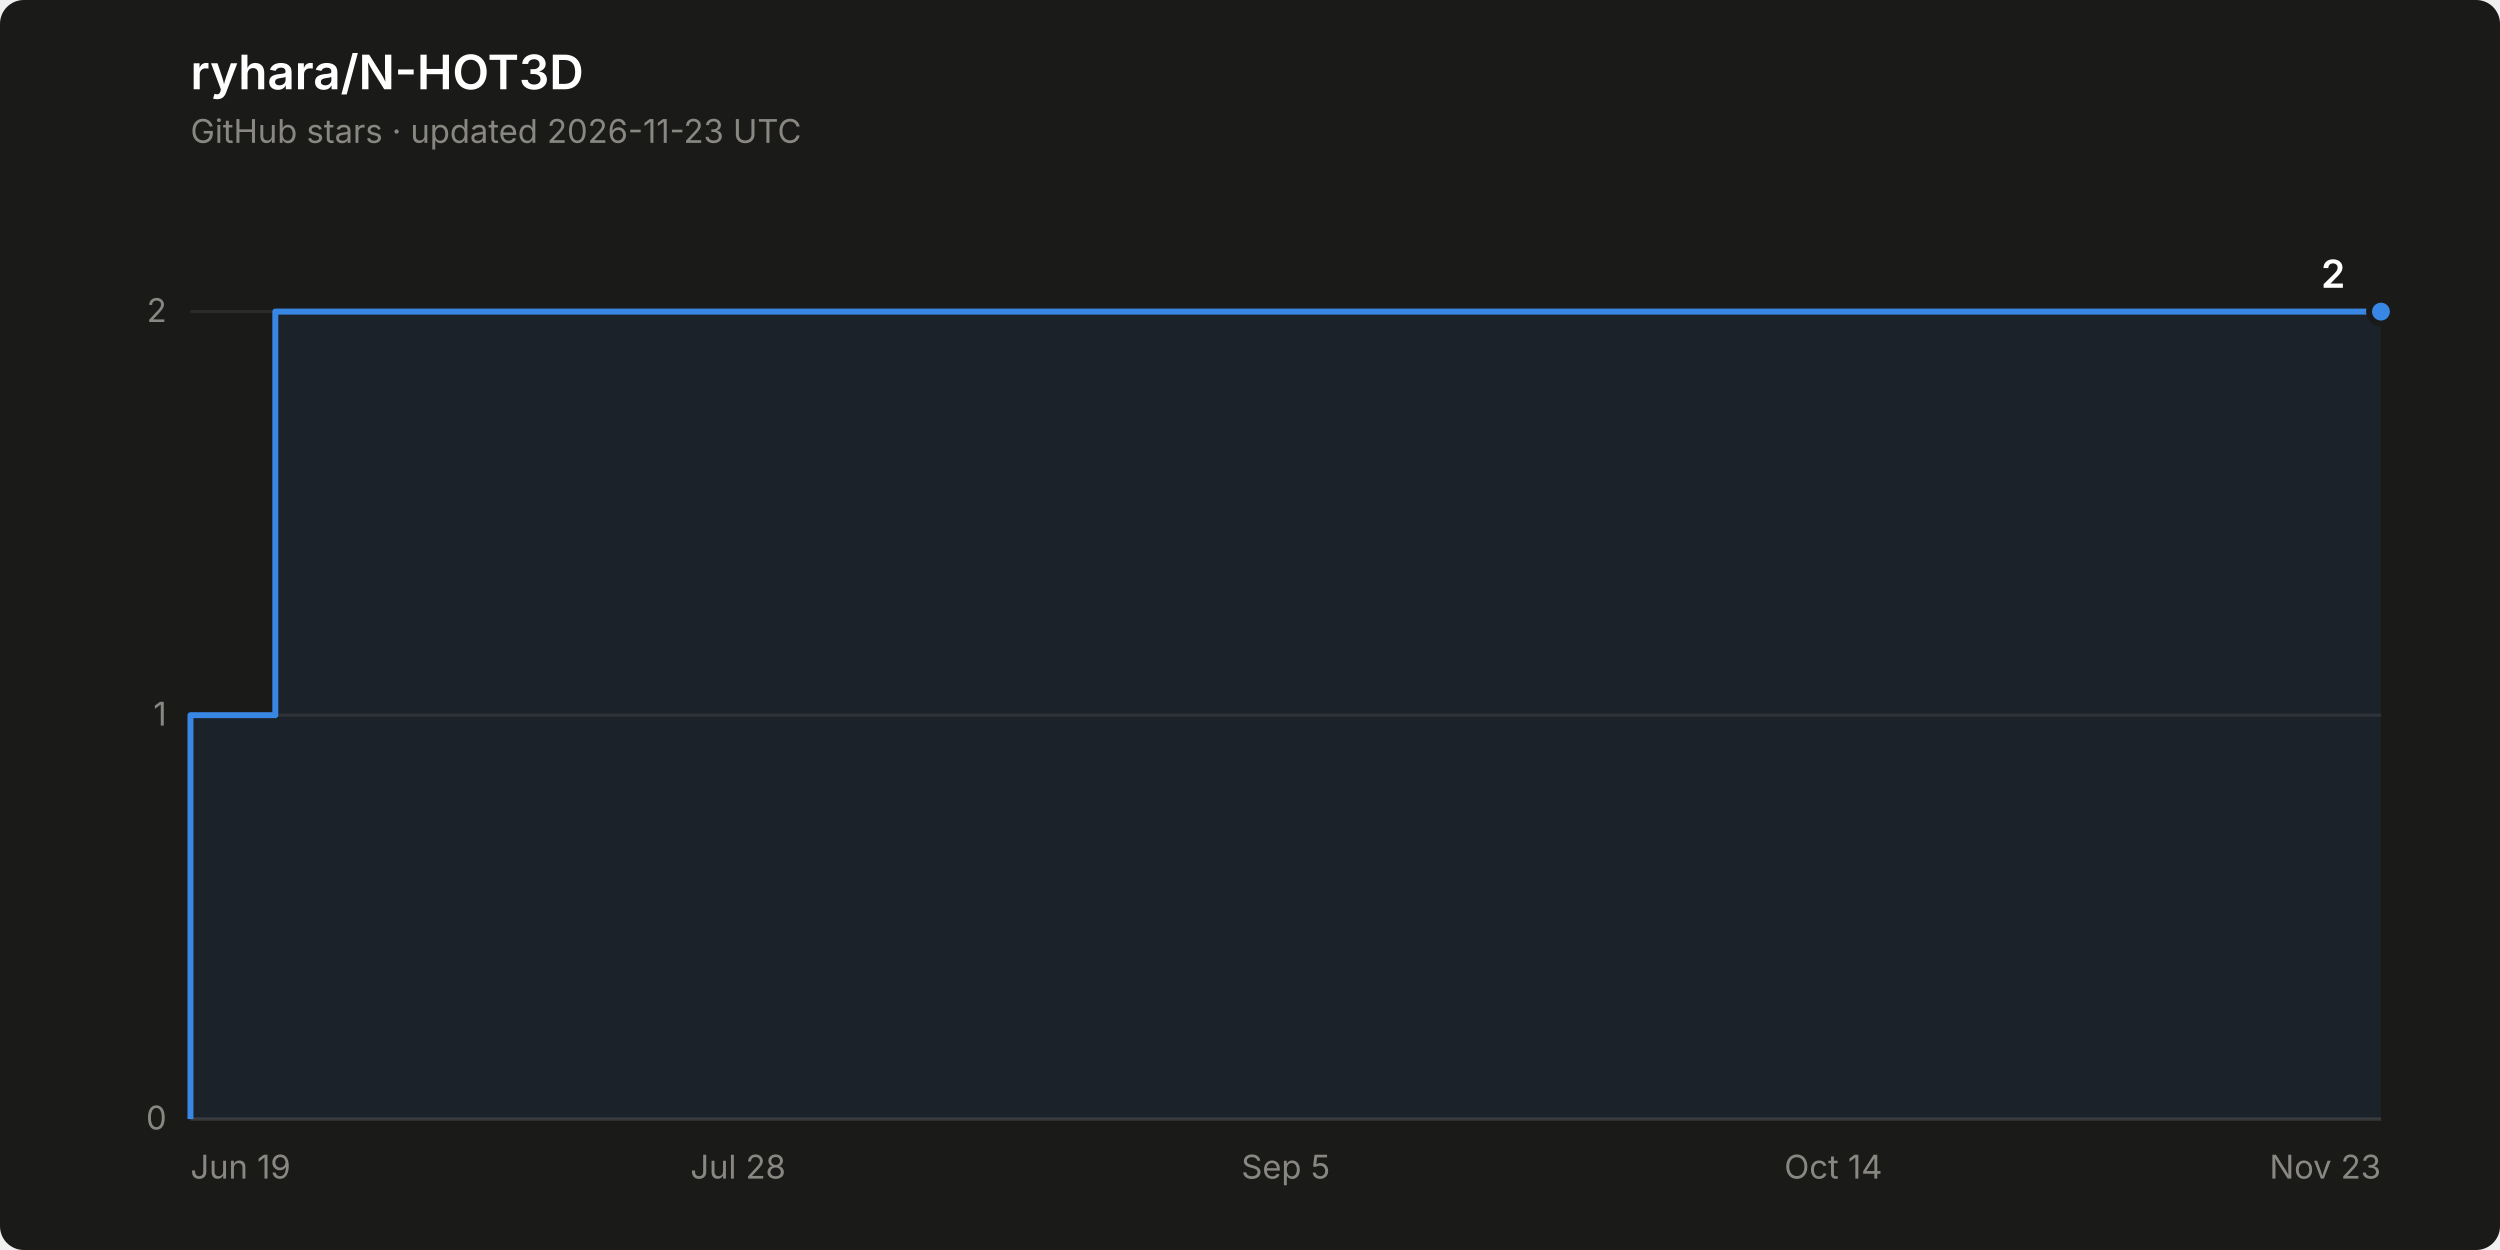
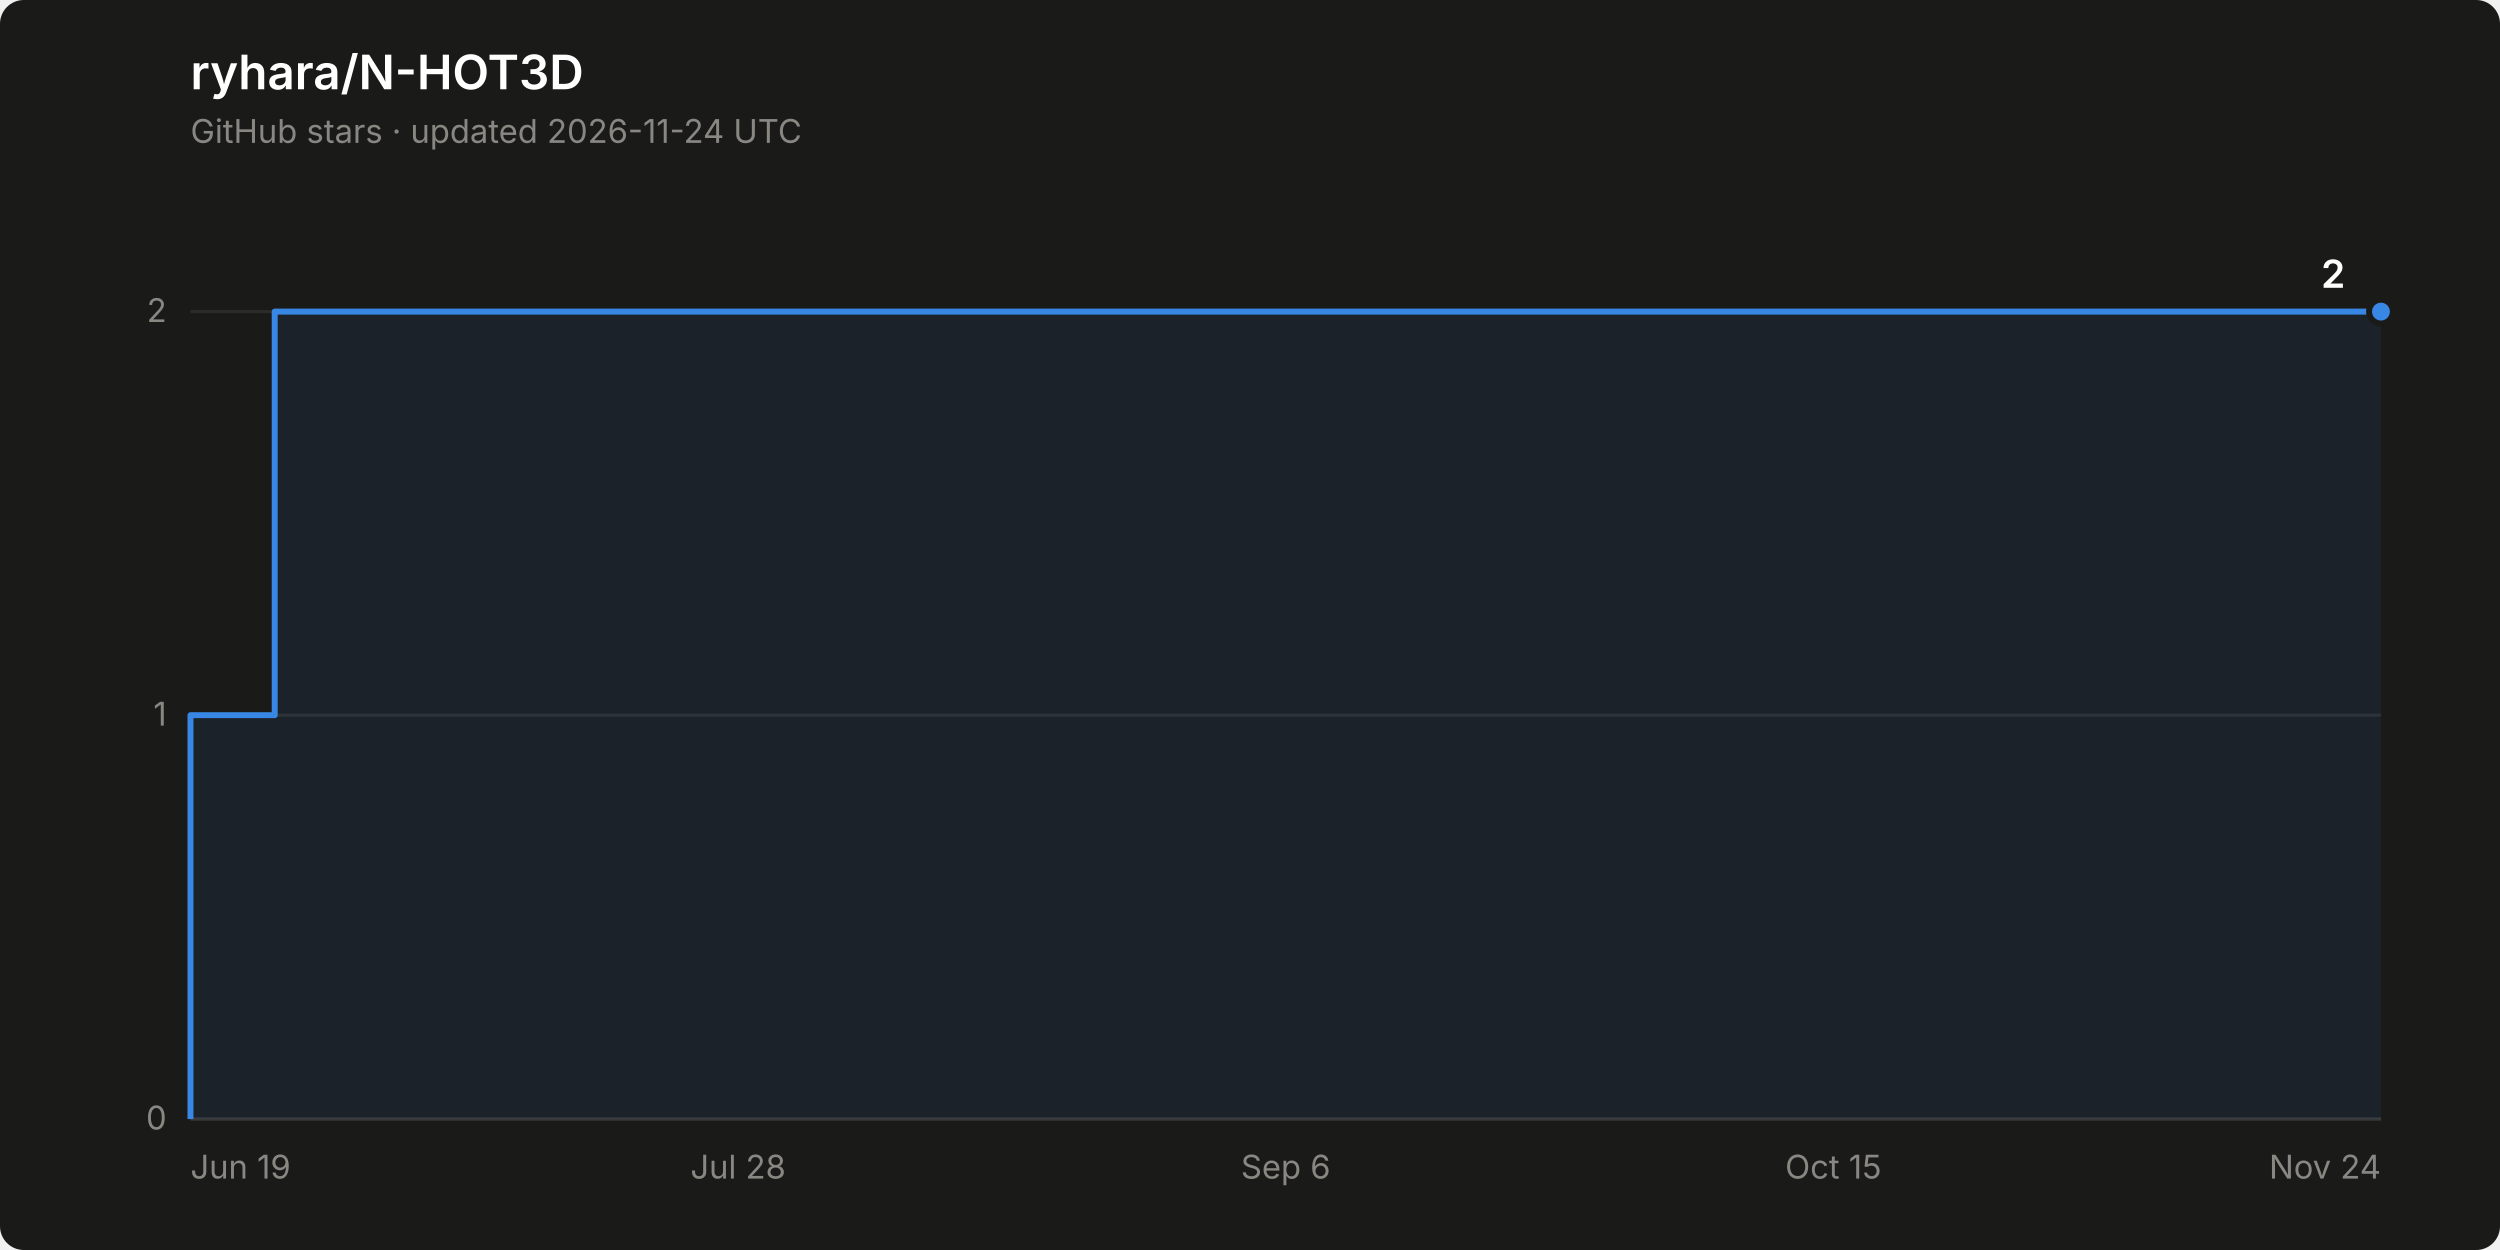
<svg xmlns="http://www.w3.org/2000/svg" width="840" height="420" viewBox="0 0 840 420" role="img" aria-label="Star history of ryhara/N-HOT3D: 2 stars">
  <rect width="840" height="420" rx="8" fill="#1a1a19" />
  <text x="64" y="30" font-family="system-ui, -apple-system, &quot;Segoe UI&quot;, sans-serif" font-size="16" font-weight="600" fill="#ffffff">ryhara/N-HOT3D</text>
-   <text x="64" y="48" font-family="system-ui, -apple-system, &quot;Segoe UI&quot;, sans-serif" font-size="11" fill="#898781">GitHub stars · updated 2026-11-23 UTC</text>
+   <text x="64" y="48" font-family="system-ui, -apple-system, &quot;Segoe UI&quot;, sans-serif" font-size="11" fill="#898781">GitHub stars · updated 2026-11-24 UTC</text>
  <line x1="64" y1="376.0" x2="800" y2="376.0" stroke="#2c2c2a" stroke-width="1" />
  <text x="56" y="379.5" font-family="system-ui, -apple-system, &quot;Segoe UI&quot;, sans-serif" font-size="11" fill="#898781" text-anchor="end" style="font-variant-numeric: tabular-nums">0</text>
  <line x1="64" y1="240.3" x2="800" y2="240.3" stroke="#2c2c2a" stroke-width="1" />
  <text x="56" y="243.8" font-family="system-ui, -apple-system, &quot;Segoe UI&quot;, sans-serif" font-size="11" fill="#898781" text-anchor="end" style="font-variant-numeric: tabular-nums">1</text>
  <line x1="64" y1="104.7" x2="800" y2="104.7" stroke="#2c2c2a" stroke-width="1" />
  <text x="56" y="108.2" font-family="system-ui, -apple-system, &quot;Segoe UI&quot;, sans-serif" font-size="11" fill="#898781" text-anchor="end" style="font-variant-numeric: tabular-nums">2</text>
  <line x1="64" y1="376.0" x2="800" y2="376.0" stroke="#383835" stroke-width="1" />
  <text x="64.0" y="396" font-family="system-ui, -apple-system, &quot;Segoe UI&quot;, sans-serif" font-size="11" fill="#898781" text-anchor="start">Jun 19</text>
  <text x="248.0" y="396" font-family="system-ui, -apple-system, &quot;Segoe UI&quot;, sans-serif" font-size="11" fill="#898781" text-anchor="middle">Jul 28</text>
-   <text x="432.0" y="396" font-family="system-ui, -apple-system, &quot;Segoe UI&quot;, sans-serif" font-size="11" fill="#898781" text-anchor="middle">Sep 5</text>
-   <text x="616.0" y="396" font-family="system-ui, -apple-system, &quot;Segoe UI&quot;, sans-serif" font-size="11" fill="#898781" text-anchor="middle">Oct 14</text>
-   <text x="800.0" y="396" font-family="system-ui, -apple-system, &quot;Segoe UI&quot;, sans-serif" font-size="11" fill="#898781" text-anchor="end">Nov 23</text>
-   <path d="M 64.0 376.0 L 64.0 240.3 L 92.5 240.3 L 92.5 104.7 L 800.0 104.7 L 800.0 376.0 Z" fill="#3987e5" fill-opacity="0.08" stroke="none" />
-   <path d="M 64.0 376.0 L 64.0 240.3 L 92.5 240.3 L 92.5 104.7 L 800.0 104.7" fill="none" stroke="#3987e5" stroke-width="2" stroke-linejoin="round" />
+   <text x="432.0" y="396" font-family="system-ui, -apple-system, &quot;Segoe UI&quot;, sans-serif" font-size="11" fill="#898781" text-anchor="middle">Sep 6</text>
+   <text x="616.0" y="396" font-family="system-ui, -apple-system, &quot;Segoe UI&quot;, sans-serif" font-size="11" fill="#898781" text-anchor="middle">Oct 15</text>
+   <text x="800.0" y="396" font-family="system-ui, -apple-system, &quot;Segoe UI&quot;, sans-serif" font-size="11" fill="#898781" text-anchor="end">Nov 24</text>
+   <path d="M 64.0 376.0 L 64.0 240.3 L 92.3 240.3 L 92.3 104.7 L 800.0 104.7 L 800.0 376.0 Z" fill="#3987e5" fill-opacity="0.08" stroke="none" />
+   <path d="M 64.0 376.0 L 64.0 240.3 L 92.3 240.3 L 92.3 104.7 L 800.0 104.7" fill="none" stroke="#3987e5" stroke-width="2" stroke-linejoin="round" />
  <circle cx="800.0" cy="104.7" r="4" fill="#3987e5" stroke="#1a1a19" stroke-width="2" />
  <text x="788.0" y="96.7" font-family="system-ui, -apple-system, &quot;Segoe UI&quot;, sans-serif" font-size="13" font-weight="600" fill="#ffffff" text-anchor="end" style="font-variant-numeric: tabular-nums">2</text>
</svg>
